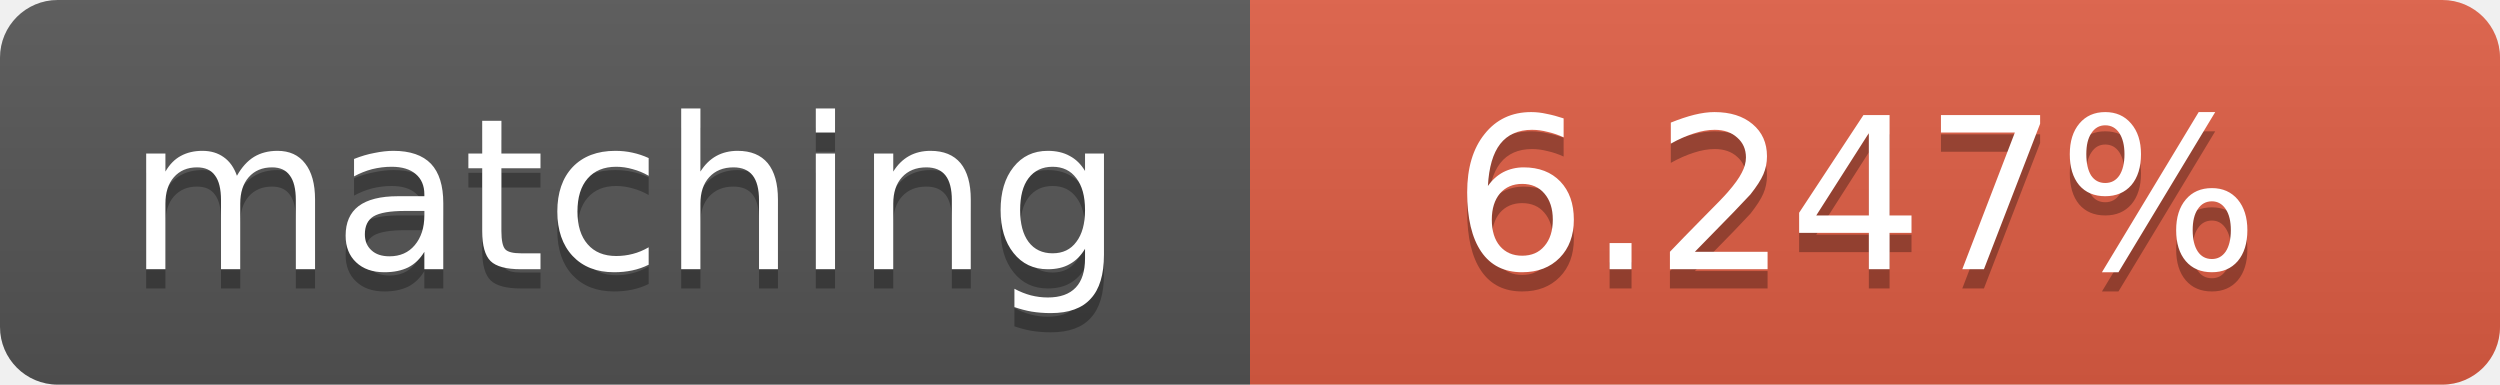
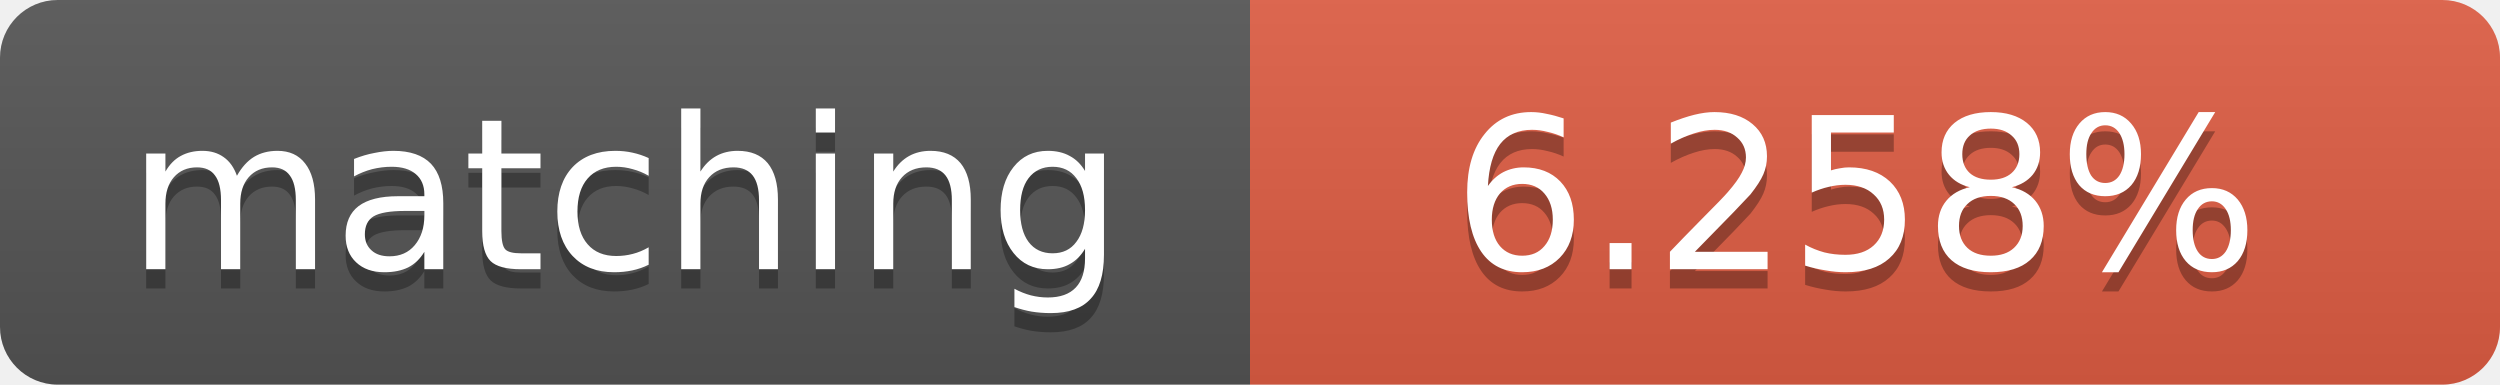
<svg xmlns="http://www.w3.org/2000/svg" width="130" height="20">
  <linearGradient id="b" x2="0" y2="100%">
    <stop offset="0" stop-color="#bbb" stop-opacity=".1" />
    <stop offset="1" stop-opacity=".1" />
  </linearGradient>
  <clipPath id="a">
    <rect width="130" height="20" rx="3" fill="#fff" />
  </clipPath>
  <g clip-path="url(#a)">
    <path fill="#555" d="M0 0h65v20H0z" />
    <path fill="#e05d44" d="M65 0h65v20H65z" />
    <path fill="url(#b)" d="M0 0h130v20H0z" />
  </g>
  <g fill="#fff" text-anchor="middle" font-family="DejaVu Sans,Verdana,Geneva,sans-serif" font-size="11">
    <text x="32.5" y="15" fill="#010101" fill-opacity=".3">matching</text>
    <text x="32.5" y="14">matching</text>
-     <text x="96.5" y="15" fill="#010101" fill-opacity=".3">6.247%</text>
-     <text x="96.5" y="14">6.247%</text>
+     <text x="96.5" y="15" fill="#010101" fill-opacity=".3">6.258%</text>
+     <text x="96.5" y="14">6.258%</text>
  </g>
</svg>
